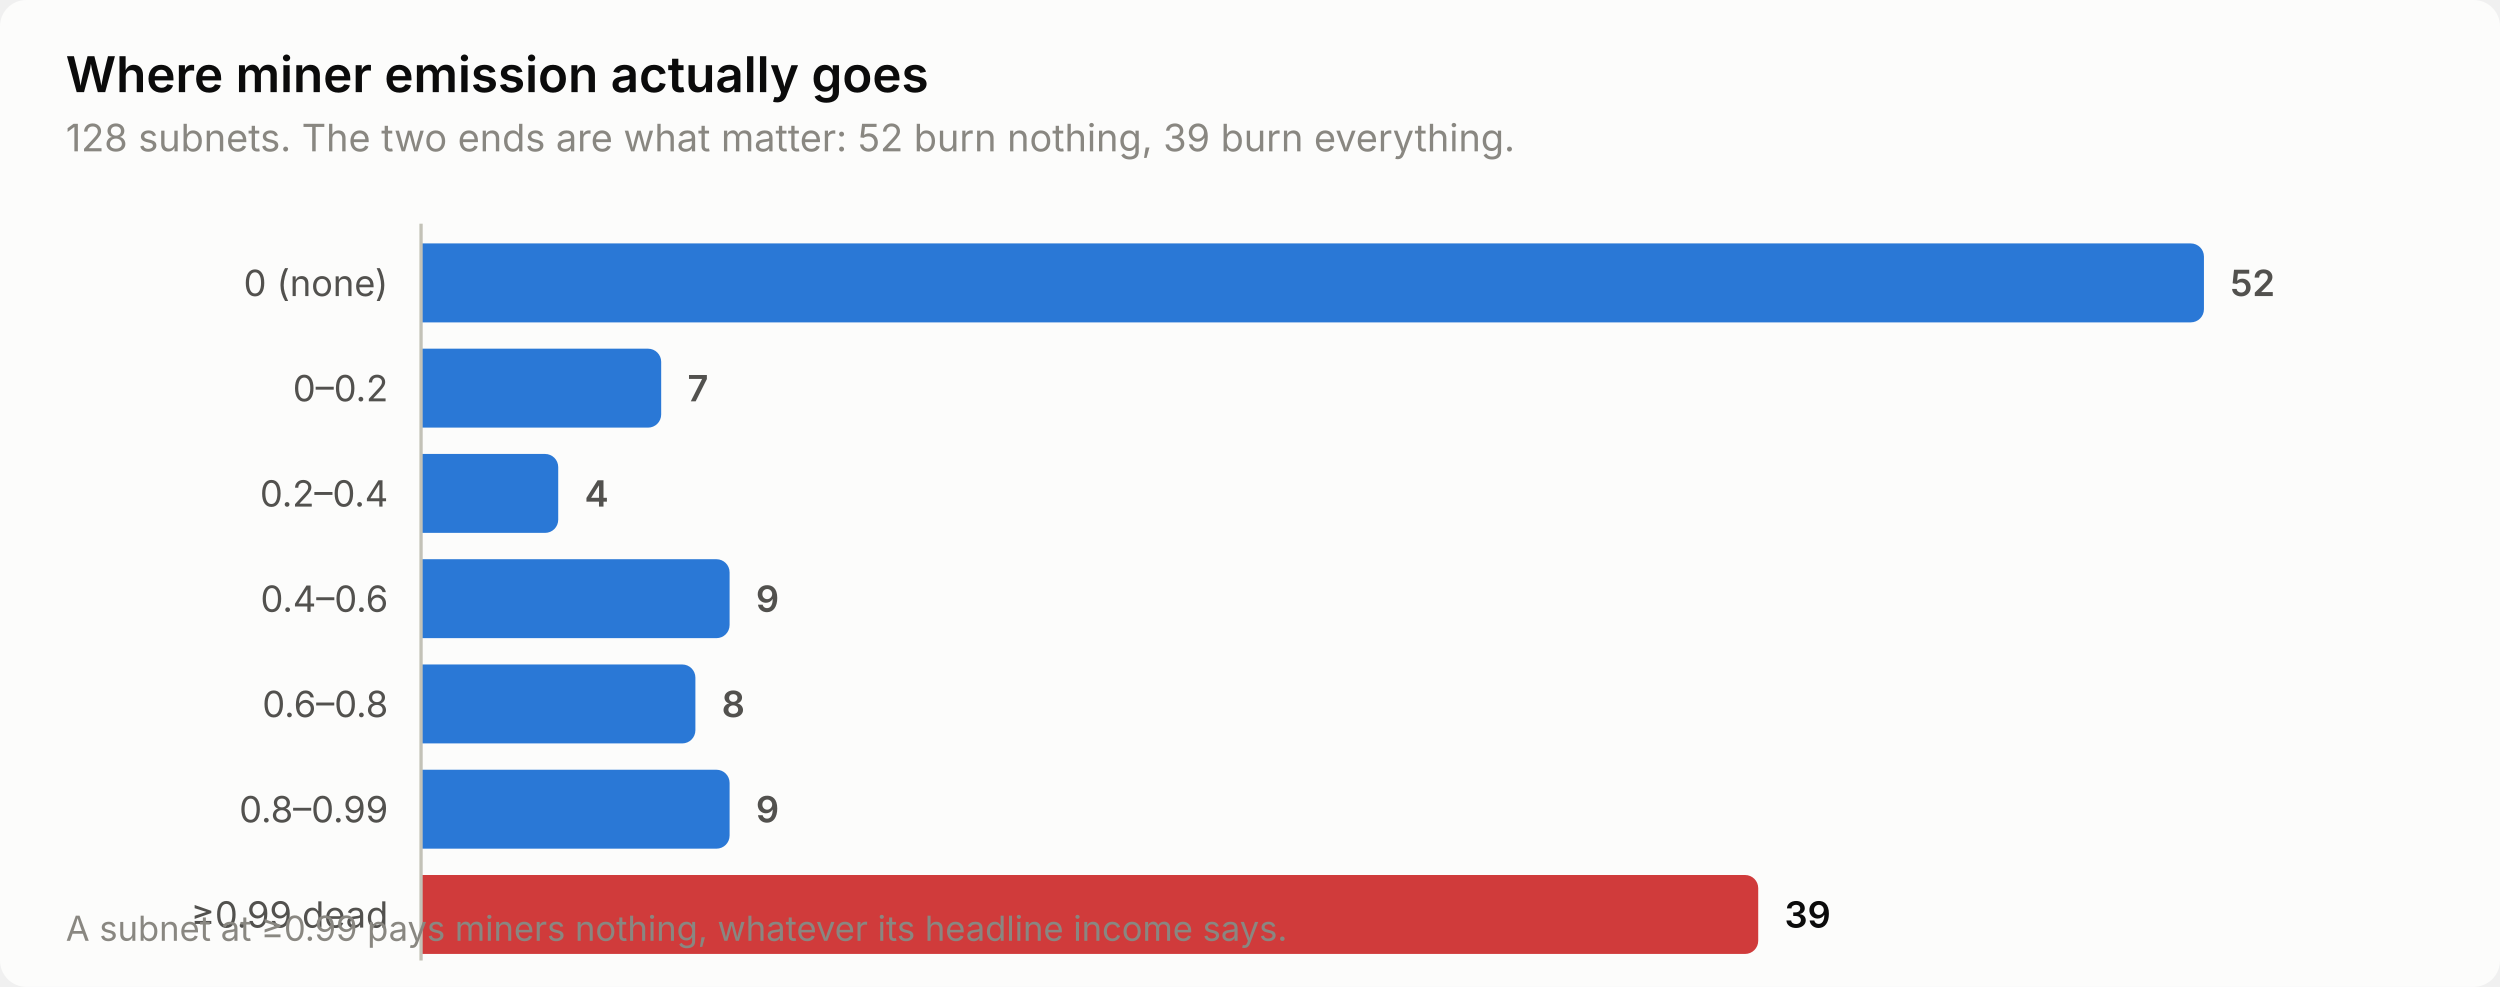
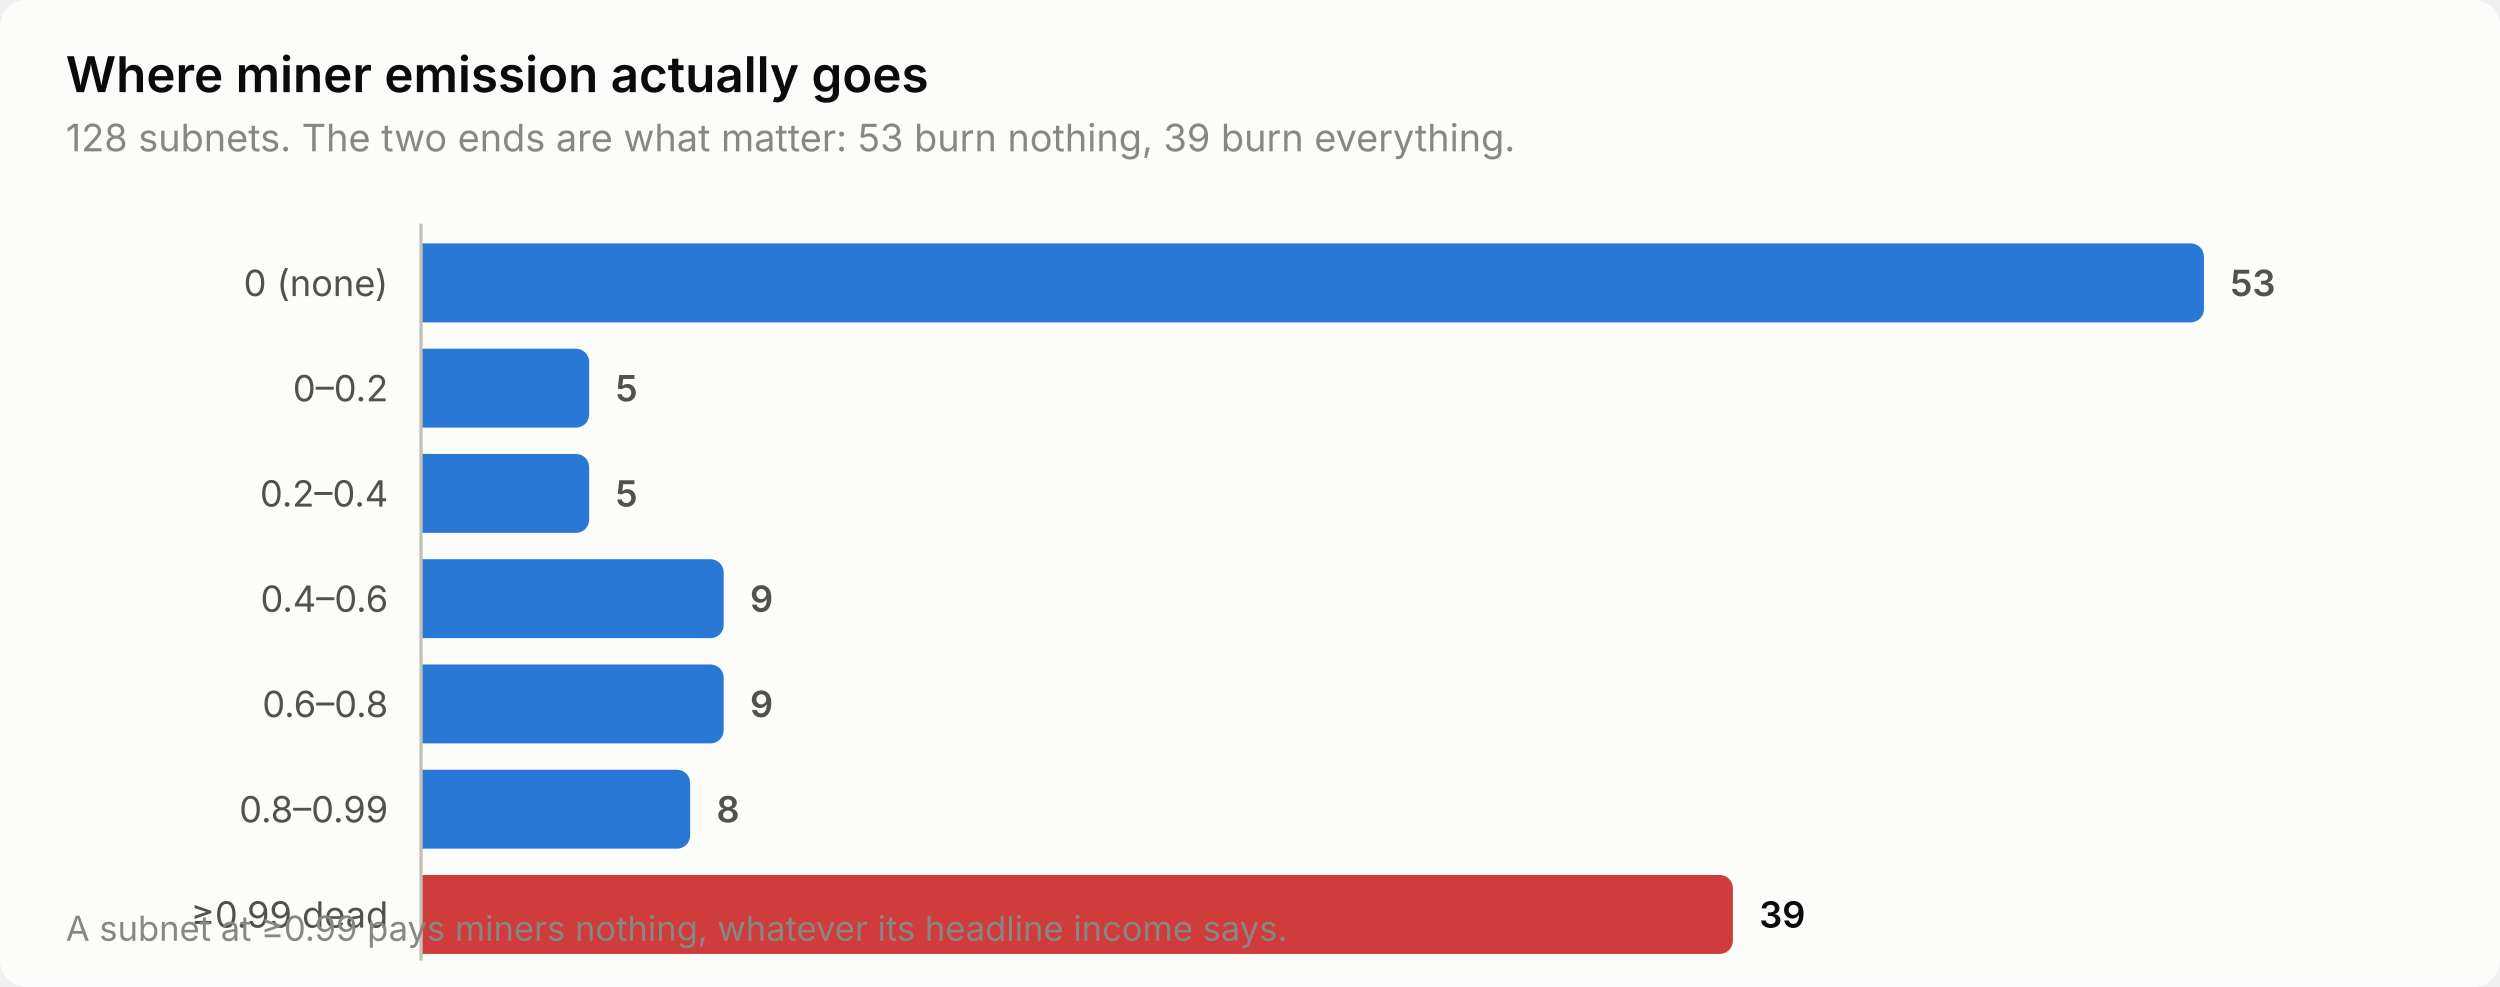
<svg xmlns="http://www.w3.org/2000/svg" width="760" height="300" viewBox="0 0 760 300" role="img" aria-label="Where miner emission actually goes">
  <style>
    text { font-family: system-ui, -apple-system, 'Segoe UI', sans-serif; }
    .t-title { font-size: 15px; font-weight: 600; }
    .t-sub { font-size: 11.5px; }
    .t-lab { font-size: 11px; }
    .t-val { font-size: 11px; font-weight: 600; font-variant-numeric: tabular-nums; }
    .t-tick { font-size: 10.5px; font-variant-numeric: tabular-nums; }

    .surface { fill: #fcfcfb; }
    .ink { fill: #0b0b0b; }
    .ink2 { fill: #52514e; }
    .muted { fill: #898781; }
    .grid { stroke: #e1e0d9; }
    .axis { stroke: #c3c2b7; }
    .accent { fill: #2a78d6; }
    .critical { fill: #d03b3b; }
    .deemph { fill: #d8d7d0; }

    @media (prefers-color-scheme: dark) {
      .surface { fill: #1a1a19; }
      .ink { fill: #ffffff; }
      .ink2 { fill: #c3c2b7; }
      .muted { fill: #898781; }
      .grid { stroke: #2c2c2a; }
      .axis { stroke: #383835; }
      .accent { fill: #3987e5; }
      .deemph { fill: #3a3a37; }
    }
</style>
  <rect class="surface" width="760" height="300" rx="8" />
  <text class="ink t-title" x="20" y="28">Where miner emission actually goes</text>
-   <text class="muted t-sub" x="20" y="46">128 subnets. The two ends are what matter: 52 burn nothing, 39 burn everything.</text>
+   <text class="muted t-sub" x="20" y="46">128 subnets. The two ends are what matter: 53 burn nothing, 39 burn everything.</text>
  <text class="ink2 t-lab" x="118" y="90" text-anchor="end">0 (none)</text>
  <path class="accent" d="M128.0,74.0 H666.0 a4.0,4.0 0 0 1 4.0,4.0 V94.0 a4.0,4.0 0 0 1 -4.0,4.0 H128.0 Z" />
-   <text class="ink2 t-val" x="678.0" y="90">52</text>
+   <text class="ink2 t-val" x="678.0" y="90">53</text>
  <text class="ink2 t-lab" x="118" y="122" text-anchor="end">0–0.2</text>
-   <path class="accent" d="M128.0,106.0 H197.0 a4.0,4.0 0 0 1 4.0,4.0 V126.0 a4.0,4.0 0 0 1 -4.0,4.0 H128.0 Z" />
-   <text class="ink2 t-val" x="209.0" y="122">7</text>
+   <path class="accent" d="M128.0,106.0 H175.1 a4.0,4.0 0 0 1 4.0,4.0 V126.0 a4.0,4.0 0 0 1 -4.0,4.0 H128.0 Z" />
+   <text class="ink2 t-val" x="187.1" y="122">5</text>
  <text class="ink2 t-lab" x="118" y="154" text-anchor="end">0.2–0.4</text>
-   <path class="accent" d="M128.0,138.0 H165.7 a4.0,4.0 0 0 1 4.0,4.0 V158.0 a4.0,4.0 0 0 1 -4.0,4.0 H128.0 Z" />
-   <text class="ink2 t-val" x="177.7" y="154">4</text>
+   <path class="accent" d="M128.0,138.0 H175.1 a4.0,4.0 0 0 1 4.0,4.0 V158.0 a4.0,4.0 0 0 1 -4.0,4.0 H128.0 Z" />
+   <text class="ink2 t-val" x="187.1" y="154">5</text>
  <text class="ink2 t-lab" x="118" y="186" text-anchor="end">0.4–0.6</text>
-   <path class="accent" d="M128.0,170.0 H217.8 a4.0,4.0 0 0 1 4.0,4.0 V190.0 a4.0,4.0 0 0 1 -4.0,4.0 H128.0 Z" />
-   <text class="ink2 t-val" x="229.8" y="186">9</text>
+   <path class="accent" d="M128.0,170.0 H216.0 a4.0,4.0 0 0 1 4.0,4.0 V190.0 a4.0,4.0 0 0 1 -4.0,4.0 H128.0 Z" />
+   <text class="ink2 t-val" x="228.0" y="186">9</text>
  <text class="ink2 t-lab" x="118" y="218" text-anchor="end">0.6–0.8</text>
-   <path class="accent" d="M128.0,202.0 H207.4 a4.0,4.0 0 0 1 4.0,4.0 V222.0 a4.0,4.0 0 0 1 -4.0,4.0 H128.0 Z" />
-   <text class="ink2 t-val" x="219.4" y="218">8</text>
+   <path class="accent" d="M128.0,202.0 H216.0 a4.0,4.0 0 0 1 4.0,4.0 V222.0 a4.0,4.0 0 0 1 -4.0,4.0 H128.0 Z" />
+   <text class="ink2 t-val" x="228.0" y="218">9</text>
  <text class="ink2 t-lab" x="118" y="250" text-anchor="end">0.8–0.99</text>
-   <path class="accent" d="M128.0,234.0 H217.8 a4.0,4.0 0 0 1 4.0,4.0 V254.0 a4.0,4.0 0 0 1 -4.0,4.0 H128.0 Z" />
-   <text class="ink2 t-val" x="229.8" y="250">9</text>
+   <path class="accent" d="M128.0,234.0 H205.8 a4.0,4.0 0 0 1 4.0,4.0 V254.0 a4.0,4.0 0 0 1 -4.0,4.0 H128.0 Z" />
+   <text class="ink2 t-val" x="217.8" y="250">8</text>
  <text class="ink2 t-lab" x="118" y="282" text-anchor="end">≥0.99 dead</text>
-   <path class="critical" d="M128.0,266.0 H530.5 a4.0,4.0 0 0 1 4.0,4.0 V286.0 a4.0,4.0 0 0 1 -4.0,4.0 H128.0 Z" />
-   <text class="ink t-val" x="542.5" y="282">39</text>
+   <path class="critical" d="M128.0,266.0 H522.8 a4.0,4.0 0 0 1 4.0,4.0 V286.0 a4.0,4.0 0 0 1 -4.0,4.0 H128.0 Z" />
+   <text class="ink t-val" x="534.8" y="282">39</text>
  <line class="axis" x1="128" y1="68" x2="128" y2="292" stroke-width="1" />
  <text class="muted t-tick" x="20" y="286">A subnet at ≥0.99 pays miners nothing, whatever its headline income says.</text>
</svg>
